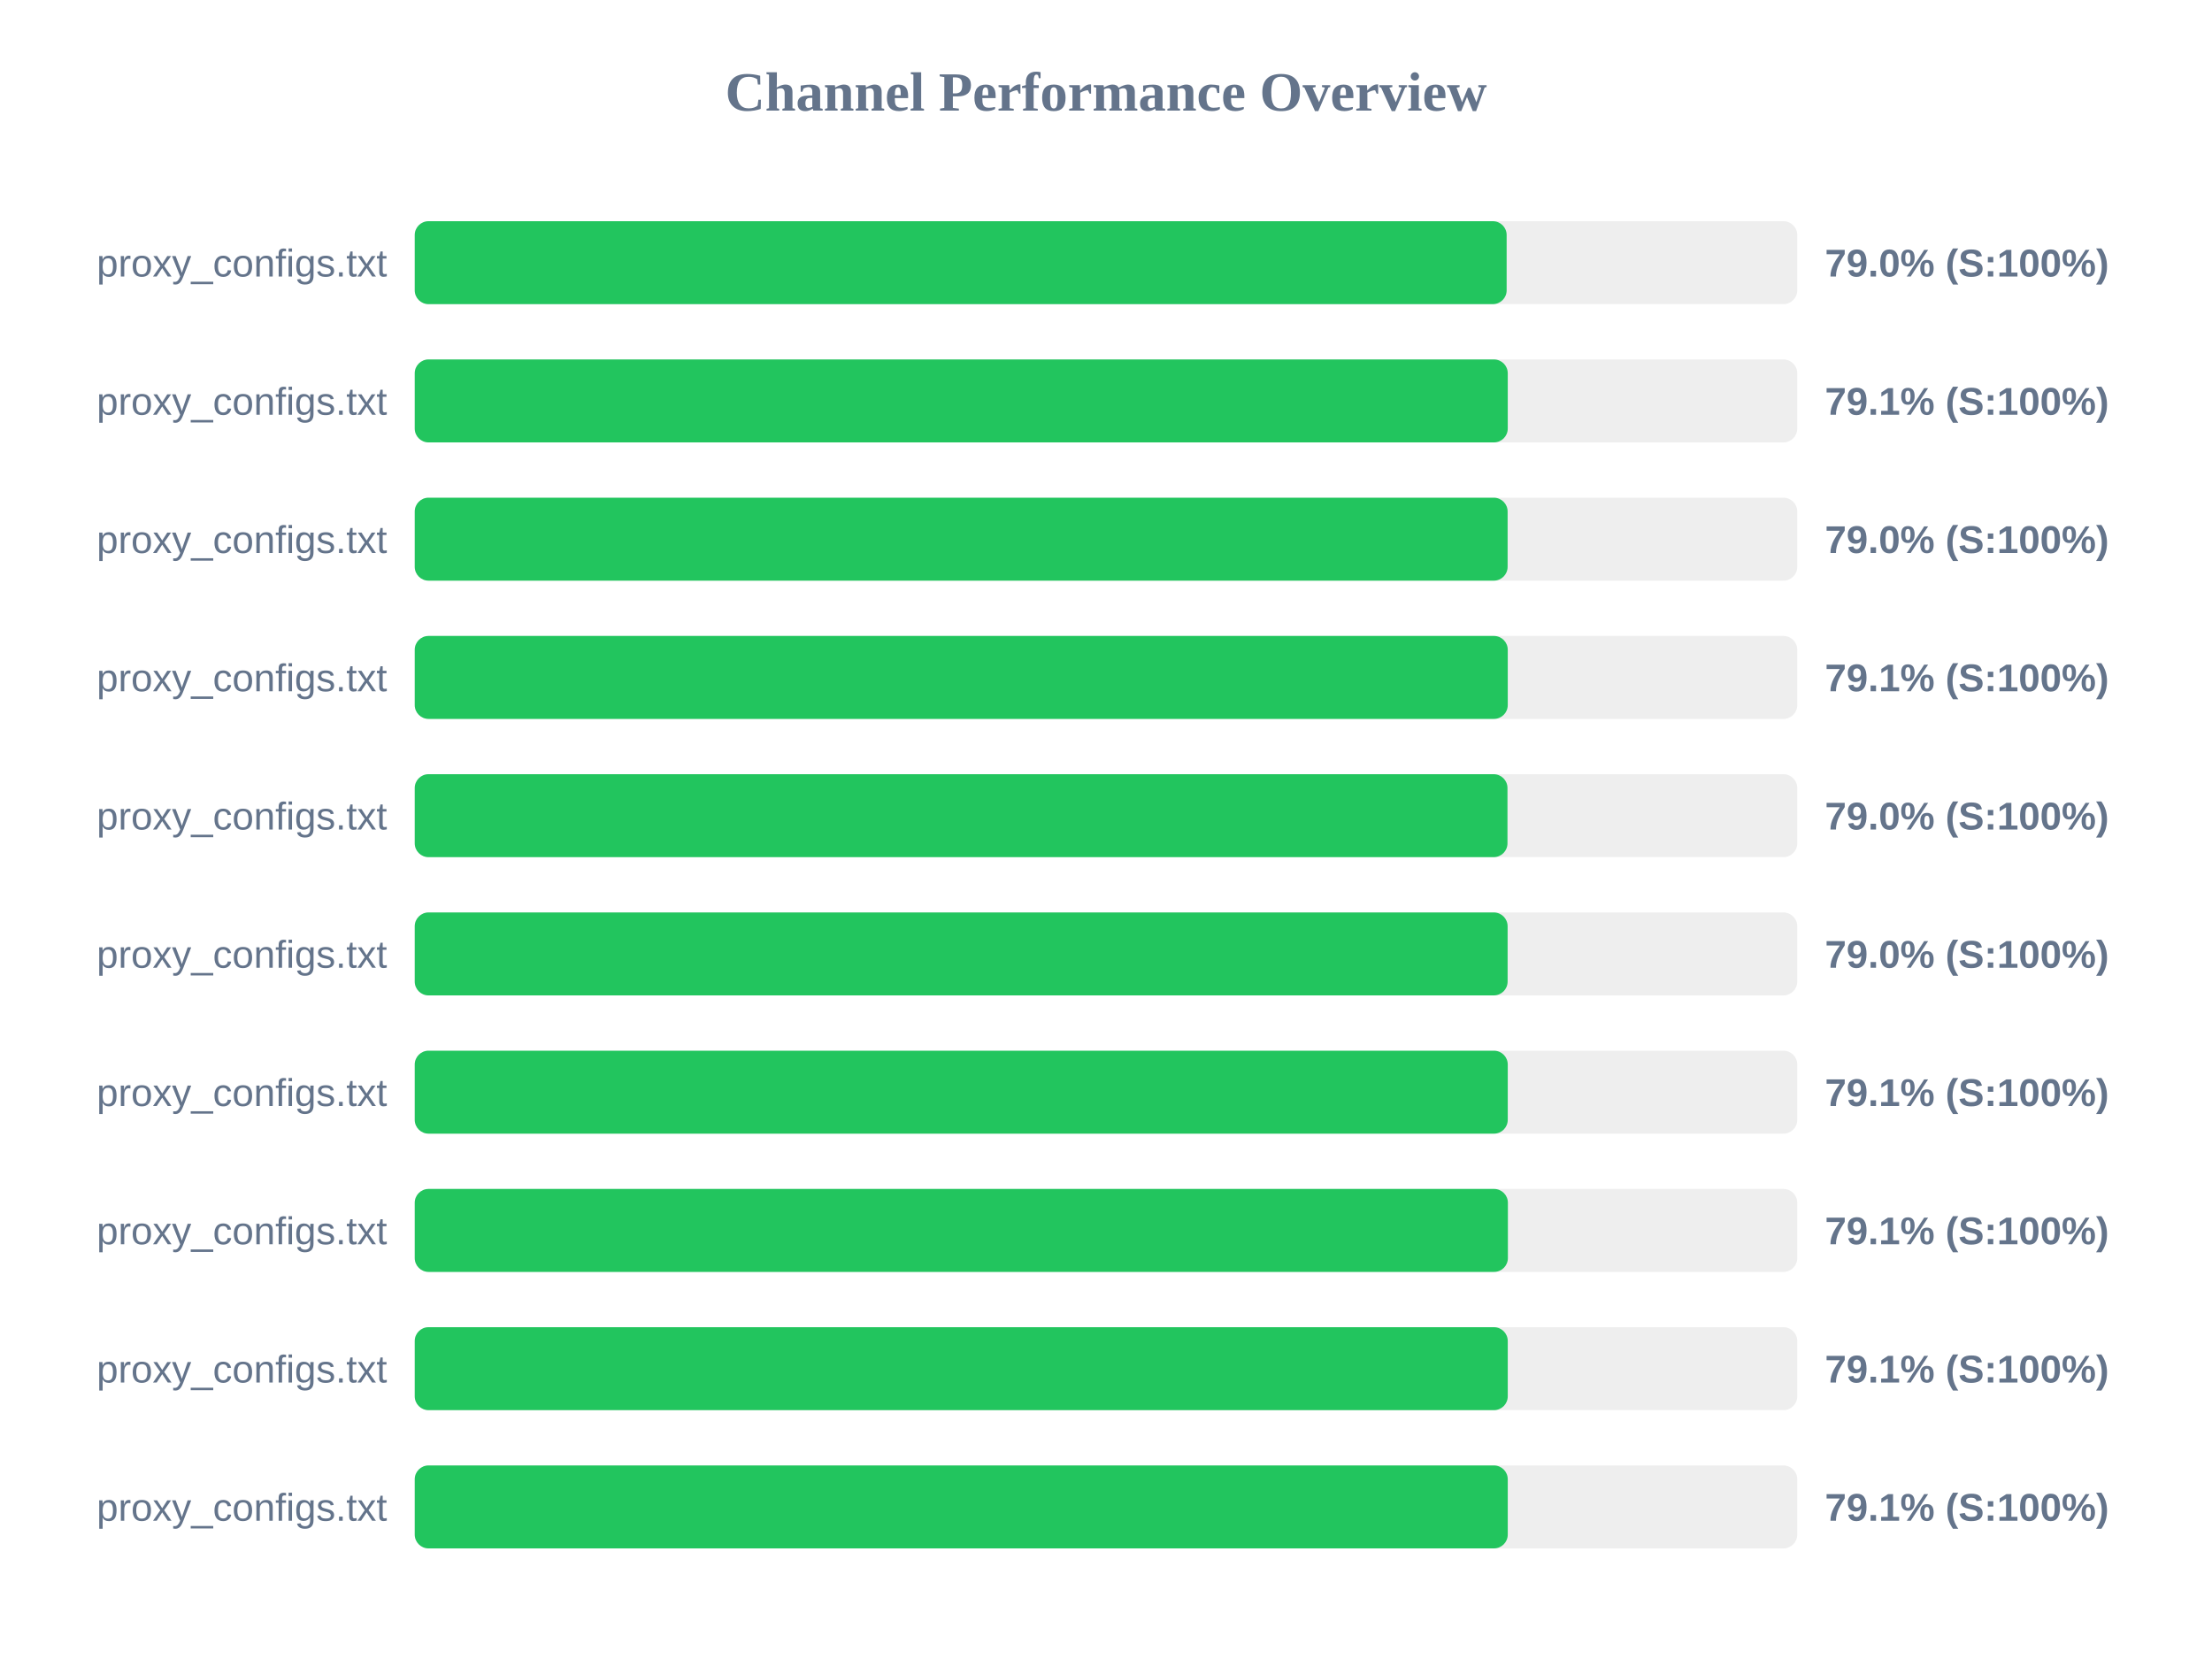
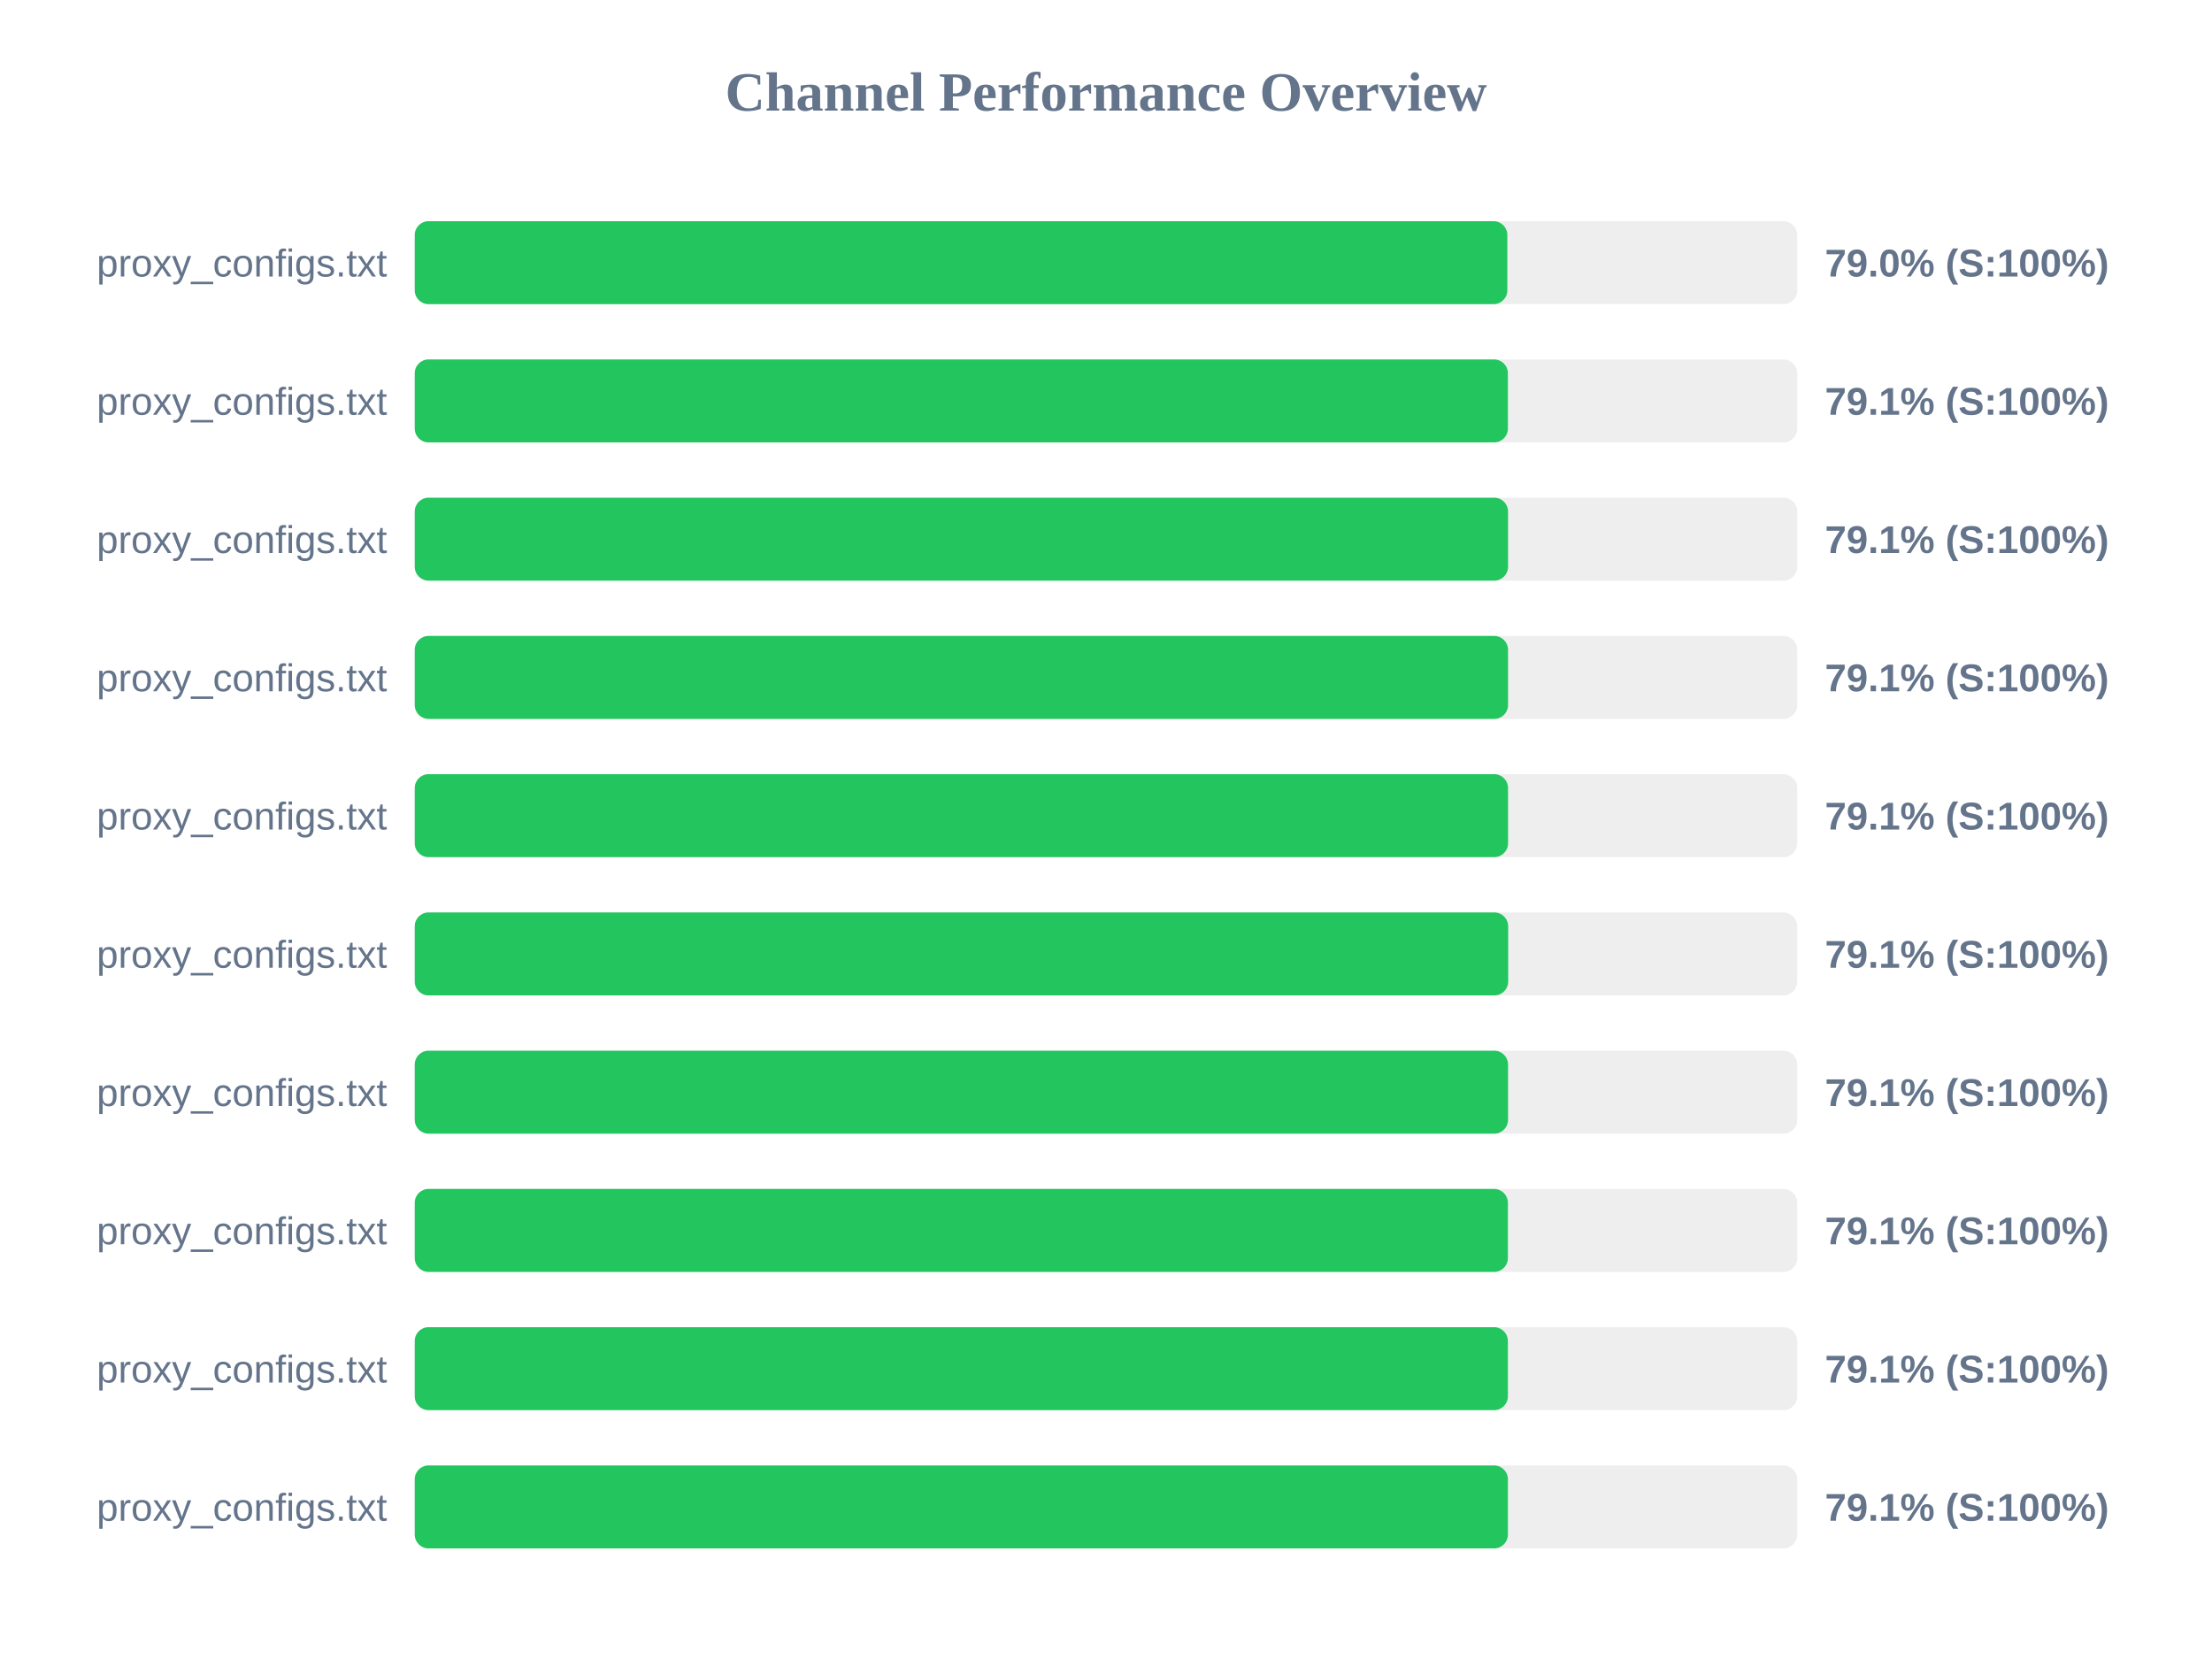
<svg xmlns="http://www.w3.org/2000/svg" width="800" height="600" version="1.1">
  <style>
        .row { font: 14px Arial; fill: #64748b; }
        .score { font: bold 14px Arial; fill: #64748b; }
    </style>
  <text x="400" y="40" text-anchor="middle" font-size="20px" font-weight="bold" fill="#64748b">Channel Performance Overview</text>
  <rect x="150" y="80" width="500" height="30" fill="#eee" rx="5" />
-   <rect x="150" y="80" width="394.9" height="30" fill="#22c55e" rx="5" />
+   <rect x="150" y="80" width="395.15" height="30" fill="#22c55e" rx="5" />
  <text x="140" y="100" text-anchor="end" class="row">proxy_configs.txt</text>
  <text x="660" y="100" text-anchor="start" class="score">79.0% (S:100%)</text>
  <rect x="150" y="130" width="500" height="30" fill="#eee" rx="5" />
-   <rect x="150" y="130" width="395.3" height="30" fill="#22c55e" rx="5" />
+   <rect x="150" y="130" width="395.35" height="30" fill="#22c55e" rx="5" />
  <text x="140" y="150" text-anchor="end" class="row">proxy_configs.txt</text>
  <text x="660" y="150" text-anchor="start" class="score">79.1% (S:100%)</text>
  <rect x="150" y="180" width="500" height="30" fill="#eee" rx="5" />
-   <rect x="150" y="180" width="395.25" height="30" fill="#22c55e" rx="5" />
+   <rect x="150" y="180" width="395.4" height="30" fill="#22c55e" rx="5" />
  <text x="140" y="200" text-anchor="end" class="row">proxy_configs.txt</text>
-   <text x="660" y="200" text-anchor="start" class="score">79.0% (S:100%)</text>
+   <text x="660" y="200" text-anchor="start" class="score">79.1% (S:100%)</text>
  <rect x="150" y="230" width="500" height="30" fill="#eee" rx="5" />
-   <rect x="150" y="230" width="395.3" height="30" fill="#22c55e" rx="5" />
+   <rect x="150" y="230" width="395.4" height="30" fill="#22c55e" rx="5" />
  <text x="140" y="250" text-anchor="end" class="row">proxy_configs.txt</text>
  <text x="660" y="250" text-anchor="start" class="score">79.1% (S:100%)</text>
  <rect x="150" y="280" width="500" height="30" fill="#eee" rx="5" />
-   <rect x="150" y="280" width="395.2" height="30" fill="#22c55e" rx="5" />
+   <rect x="150" y="280" width="395.4" height="30" fill="#22c55e" rx="5" />
  <text x="140" y="300" text-anchor="end" class="row">proxy_configs.txt</text>
-   <text x="660" y="300" text-anchor="start" class="score">79.0% (S:100%)</text>
+   <text x="660" y="300" text-anchor="start" class="score">79.1% (S:100%)</text>
  <rect x="150" y="330" width="500" height="30" fill="#eee" rx="5" />
-   <rect x="150" y="330" width="395.25" height="30" fill="#22c55e" rx="5" />
+   <rect x="150" y="330" width="395.45" height="30" fill="#22c55e" rx="5" />
  <text x="140" y="350" text-anchor="end" class="row">proxy_configs.txt</text>
-   <text x="660" y="350" text-anchor="start" class="score">79.0% (S:100%)</text>
+   <text x="660" y="350" text-anchor="start" class="score">79.1% (S:100%)</text>
  <rect x="150" y="380" width="500" height="30" fill="#eee" rx="5" />
-   <rect x="150" y="380" width="395.3" height="30" fill="#22c55e" rx="5" />
+   <rect x="150" y="380" width="395.4" height="30" fill="#22c55e" rx="5" />
  <text x="140" y="400" text-anchor="end" class="row">proxy_configs.txt</text>
  <text x="660" y="400" text-anchor="start" class="score">79.1% (S:100%)</text>
  <rect x="150" y="430" width="500" height="30" fill="#eee" rx="5" />
  <rect x="150" y="430" width="395.35" height="30" fill="#22c55e" rx="5" />
  <text x="140" y="450" text-anchor="end" class="row">proxy_configs.txt</text>
  <text x="660" y="450" text-anchor="start" class="score">79.1% (S:100%)</text>
  <rect x="150" y="480" width="500" height="30" fill="#eee" rx="5" />
-   <rect x="150" y="480" width="395.3" height="30" fill="#22c55e" rx="5" />
+   <rect x="150" y="480" width="395.35" height="30" fill="#22c55e" rx="5" />
  <text x="140" y="500" text-anchor="end" class="row">proxy_configs.txt</text>
  <text x="660" y="500" text-anchor="start" class="score">79.1% (S:100%)</text>
  <rect x="150" y="530" width="500" height="30" fill="#eee" rx="5" />
-   <rect x="150" y="530" width="395.3" height="30" fill="#22c55e" rx="5" />
+   <rect x="150" y="530" width="395.35" height="30" fill="#22c55e" rx="5" />
  <text x="140" y="550" text-anchor="end" class="row">proxy_configs.txt</text>
  <text x="660" y="550" text-anchor="start" class="score">79.1% (S:100%)</text>
</svg>
